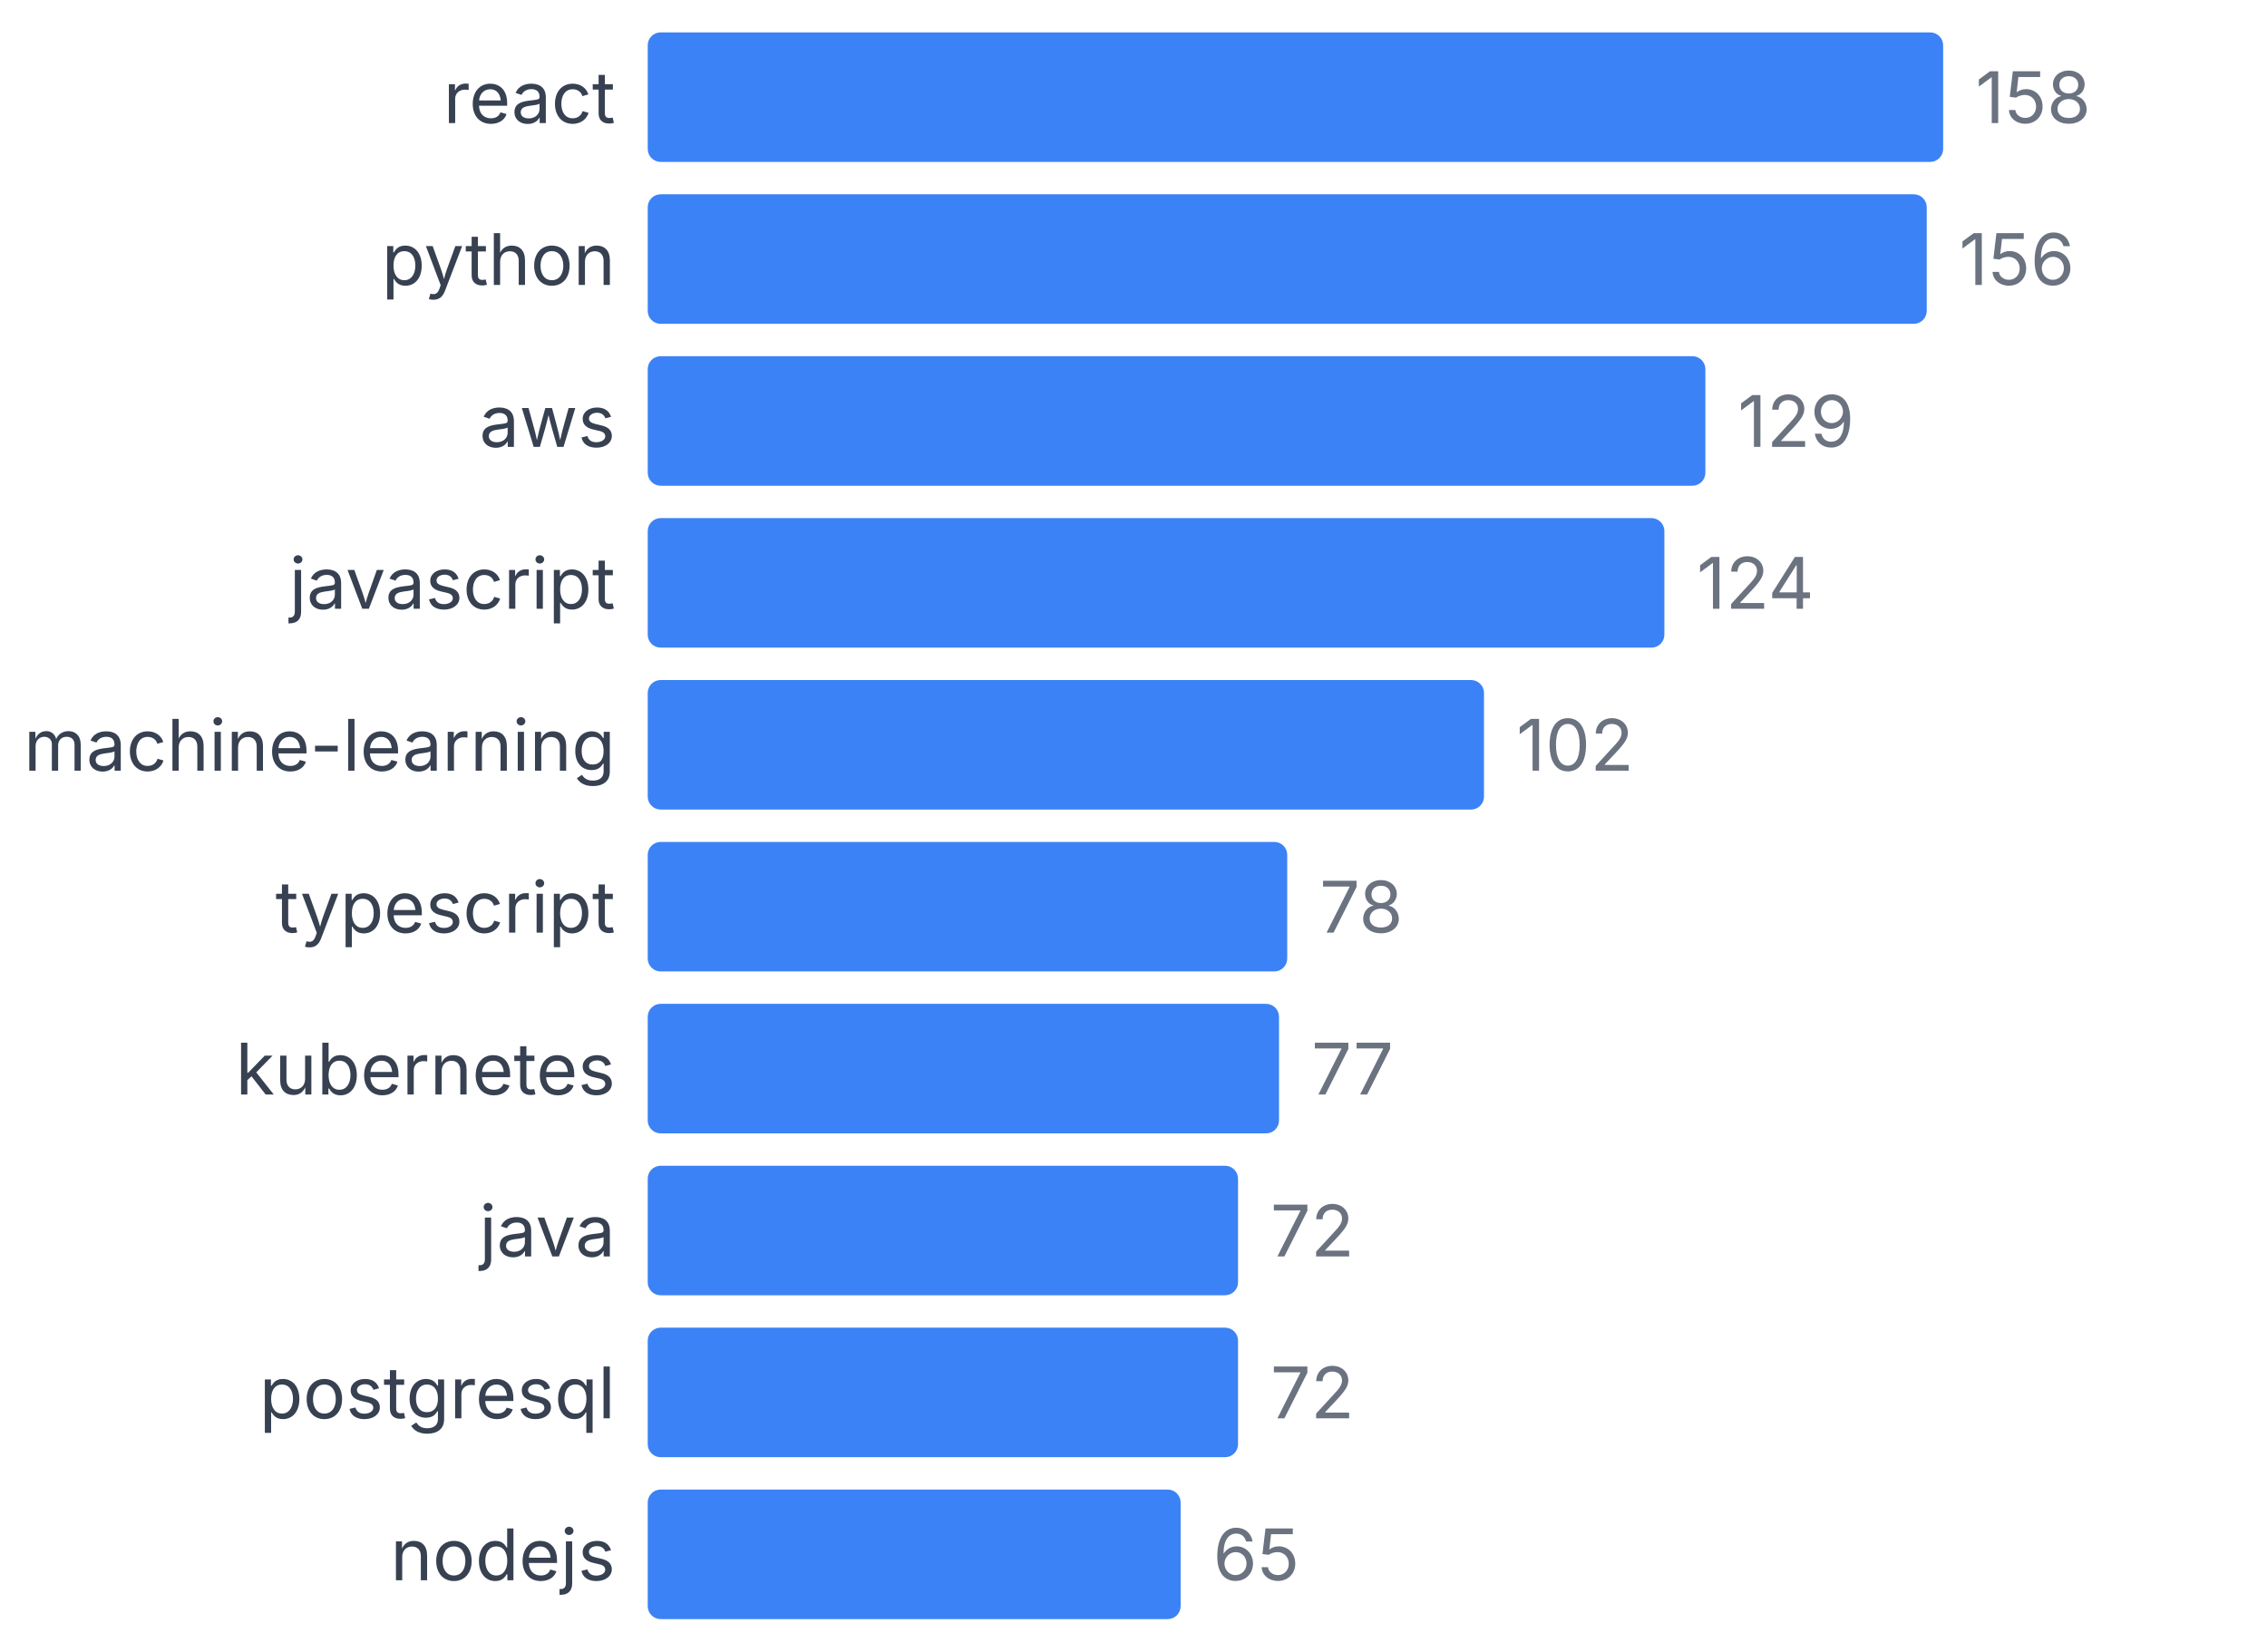
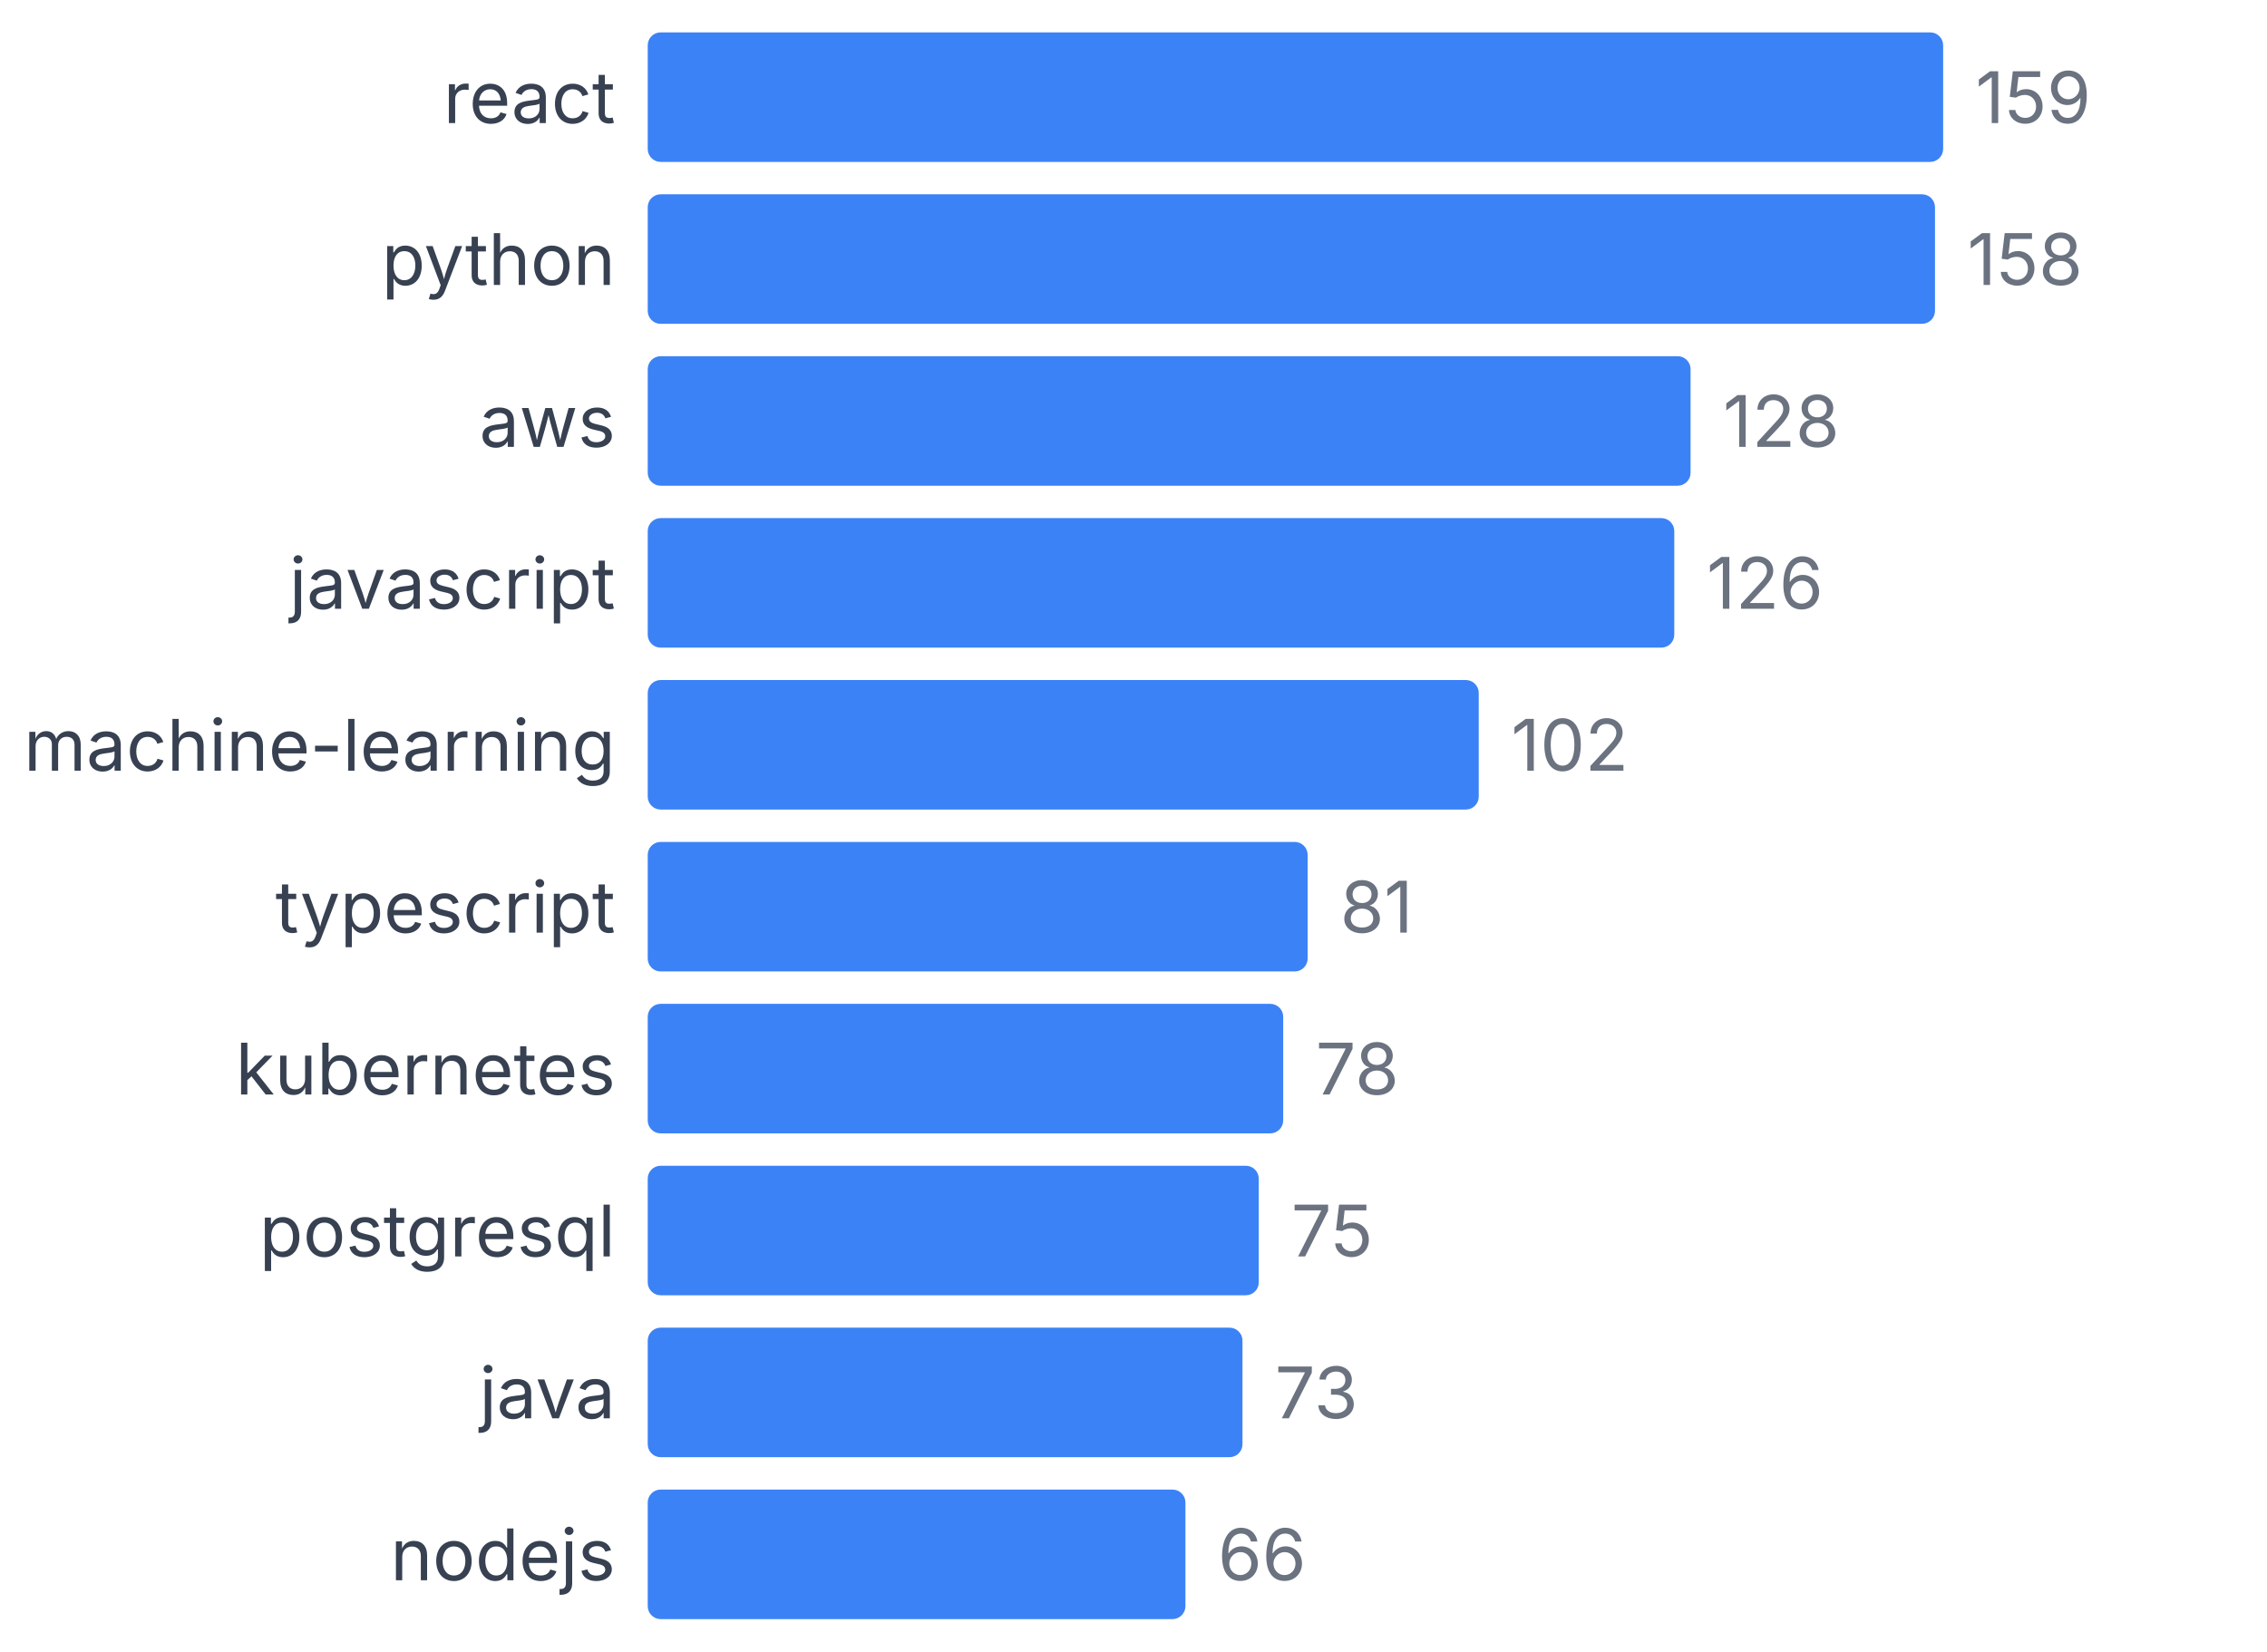
<svg xmlns="http://www.w3.org/2000/svg" width="350" height="255" viewBox="0 0 350 255">
  <style>
    text { font-family: system-ui, -apple-system, sans-serif; }
  </style>
  <text x="95" y="19" text-anchor="end" font-size="11" fill="#374151">react</text>
  <rect x="100" y="5" width="200" height="20" fill="#3b82f6" rx="2" />
-   <text x="305" y="19" font-size="11" fill="#6b7280">158</text>
+   <text x="305" y="19" font-size="11" fill="#6b7280">159</text>
  <text x="95" y="44" text-anchor="end" font-size="11" fill="#374151">python</text>
-   <rect x="100" y="30" width="197.468" height="20" fill="#3b82f6" rx="2" />
-   <text x="302.468" y="44" font-size="11" fill="#6b7280">156</text>
+   <rect x="100" y="30" width="198.742" height="20" fill="#3b82f6" rx="2" />
+   <text x="303.742" y="44" font-size="11" fill="#6b7280">158</text>
  <text x="95" y="69" text-anchor="end" font-size="11" fill="#374151">aws</text>
-   <rect x="100" y="55" width="163.291" height="20" fill="#3b82f6" rx="2" />
-   <text x="268.291" y="69" font-size="11" fill="#6b7280">129</text>
+   <rect x="100" y="55" width="161.006" height="20" fill="#3b82f6" rx="2" />
+   <text x="266.006" y="69" font-size="11" fill="#6b7280">128</text>
  <text x="95" y="94" text-anchor="end" font-size="11" fill="#374151">javascript</text>
-   <rect x="100" y="80" width="156.962" height="20" fill="#3b82f6" rx="2" />
-   <text x="261.962" y="94" font-size="11" fill="#6b7280">124</text>
+   <rect x="100" y="80" width="158.491" height="20" fill="#3b82f6" rx="2" />
+   <text x="263.491" y="94" font-size="11" fill="#6b7280">126</text>
  <text x="95" y="119" text-anchor="end" font-size="11" fill="#374151">machine-learning</text>
-   <rect x="100" y="105" width="129.114" height="20" fill="#3b82f6" rx="2" />
-   <text x="234.114" y="119" font-size="11" fill="#6b7280">102</text>
+   <rect x="100" y="105" width="128.302" height="20" fill="#3b82f6" rx="2" />
+   <text x="233.302" y="119" font-size="11" fill="#6b7280">102</text>
  <text x="95" y="144" text-anchor="end" font-size="11" fill="#374151">typescript</text>
-   <rect x="100" y="130" width="98.734" height="20" fill="#3b82f6" rx="2" />
-   <text x="203.734" y="144" font-size="11" fill="#6b7280">78</text>
+   <rect x="100" y="130" width="101.887" height="20" fill="#3b82f6" rx="2" />
+   <text x="206.887" y="144" font-size="11" fill="#6b7280">81</text>
  <text x="95" y="169" text-anchor="end" font-size="11" fill="#374151">kubernetes</text>
-   <rect x="100" y="155" width="97.468" height="20" fill="#3b82f6" rx="2" />
-   <text x="202.468" y="169" font-size="11" fill="#6b7280">77</text>
-   <text x="95" y="194" text-anchor="end" font-size="11" fill="#374151">java</text>
-   <rect x="100" y="180" width="91.139" height="20" fill="#3b82f6" rx="2" />
-   <text x="196.139" y="194" font-size="11" fill="#6b7280">72</text>
-   <text x="95" y="219" text-anchor="end" font-size="11" fill="#374151">postgresql</text>
-   <rect x="100" y="205" width="91.139" height="20" fill="#3b82f6" rx="2" />
-   <text x="196.139" y="219" font-size="11" fill="#6b7280">72</text>
+   <rect x="100" y="155" width="98.113" height="20" fill="#3b82f6" rx="2" />
+   <text x="203.113" y="169" font-size="11" fill="#6b7280">78</text>
+   <text x="95" y="194" text-anchor="end" font-size="11" fill="#374151">postgresql</text>
+   <rect x="100" y="180" width="94.34" height="20" fill="#3b82f6" rx="2" />
+   <text x="199.34" y="194" font-size="11" fill="#6b7280">75</text>
+   <text x="95" y="219" text-anchor="end" font-size="11" fill="#374151">java</text>
+   <rect x="100" y="205" width="91.824" height="20" fill="#3b82f6" rx="2" />
+   <text x="196.824" y="219" font-size="11" fill="#6b7280">73</text>
  <text x="95" y="244" text-anchor="end" font-size="11" fill="#374151">nodejs</text>
-   <rect x="100" y="230" width="82.278" height="20" fill="#3b82f6" rx="2" />
-   <text x="187.278" y="244" font-size="11" fill="#6b7280">65</text>
+   <rect x="100" y="230" width="83.019" height="20" fill="#3b82f6" rx="2" />
+   <text x="188.019" y="244" font-size="11" fill="#6b7280">66</text>
</svg>
